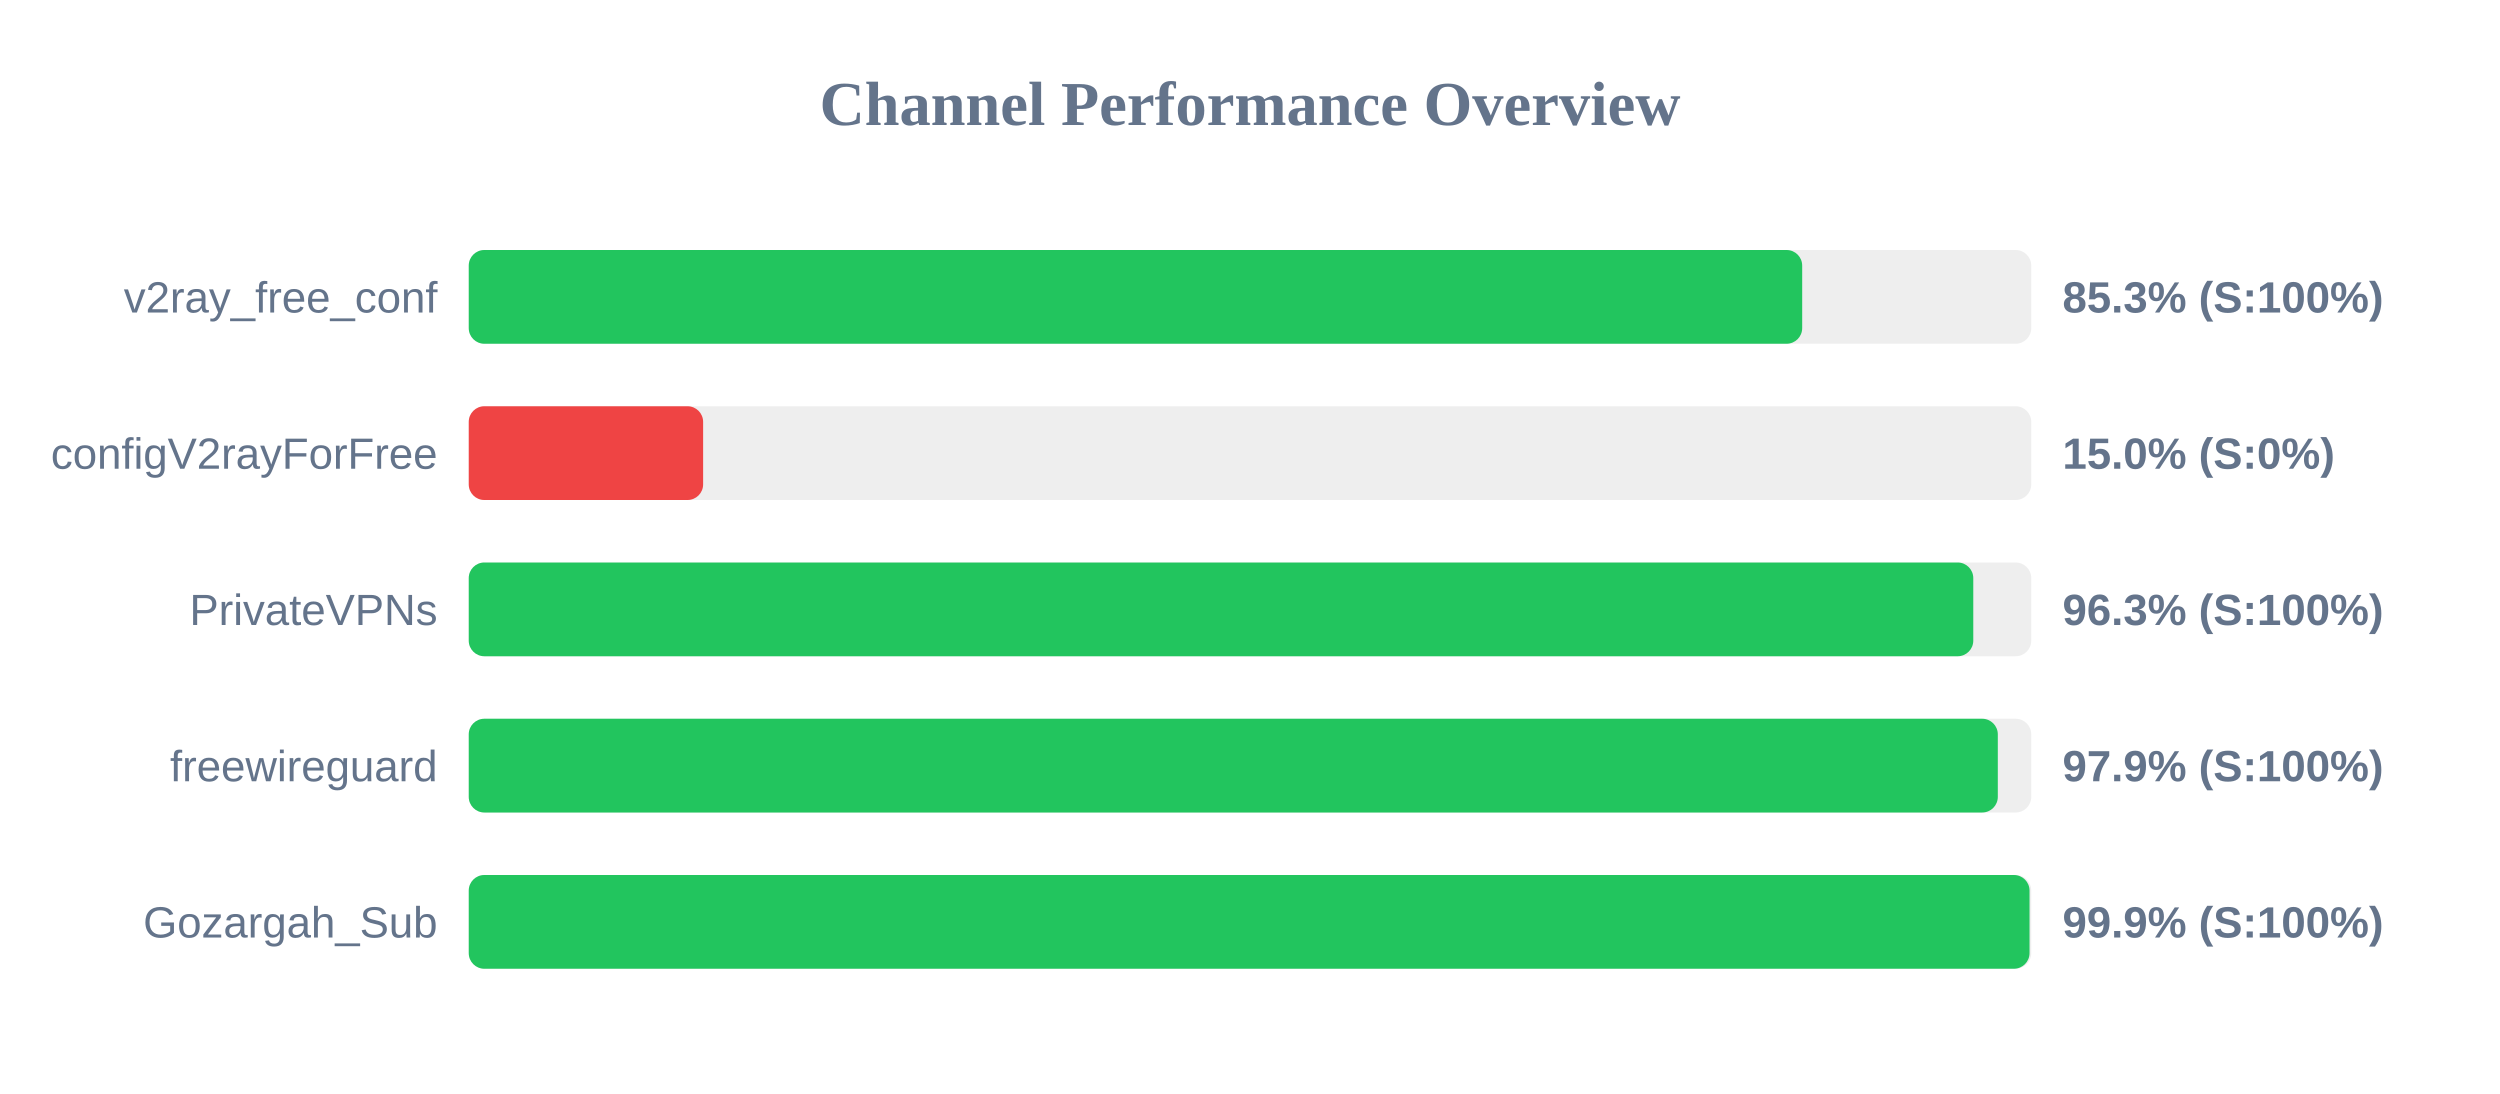
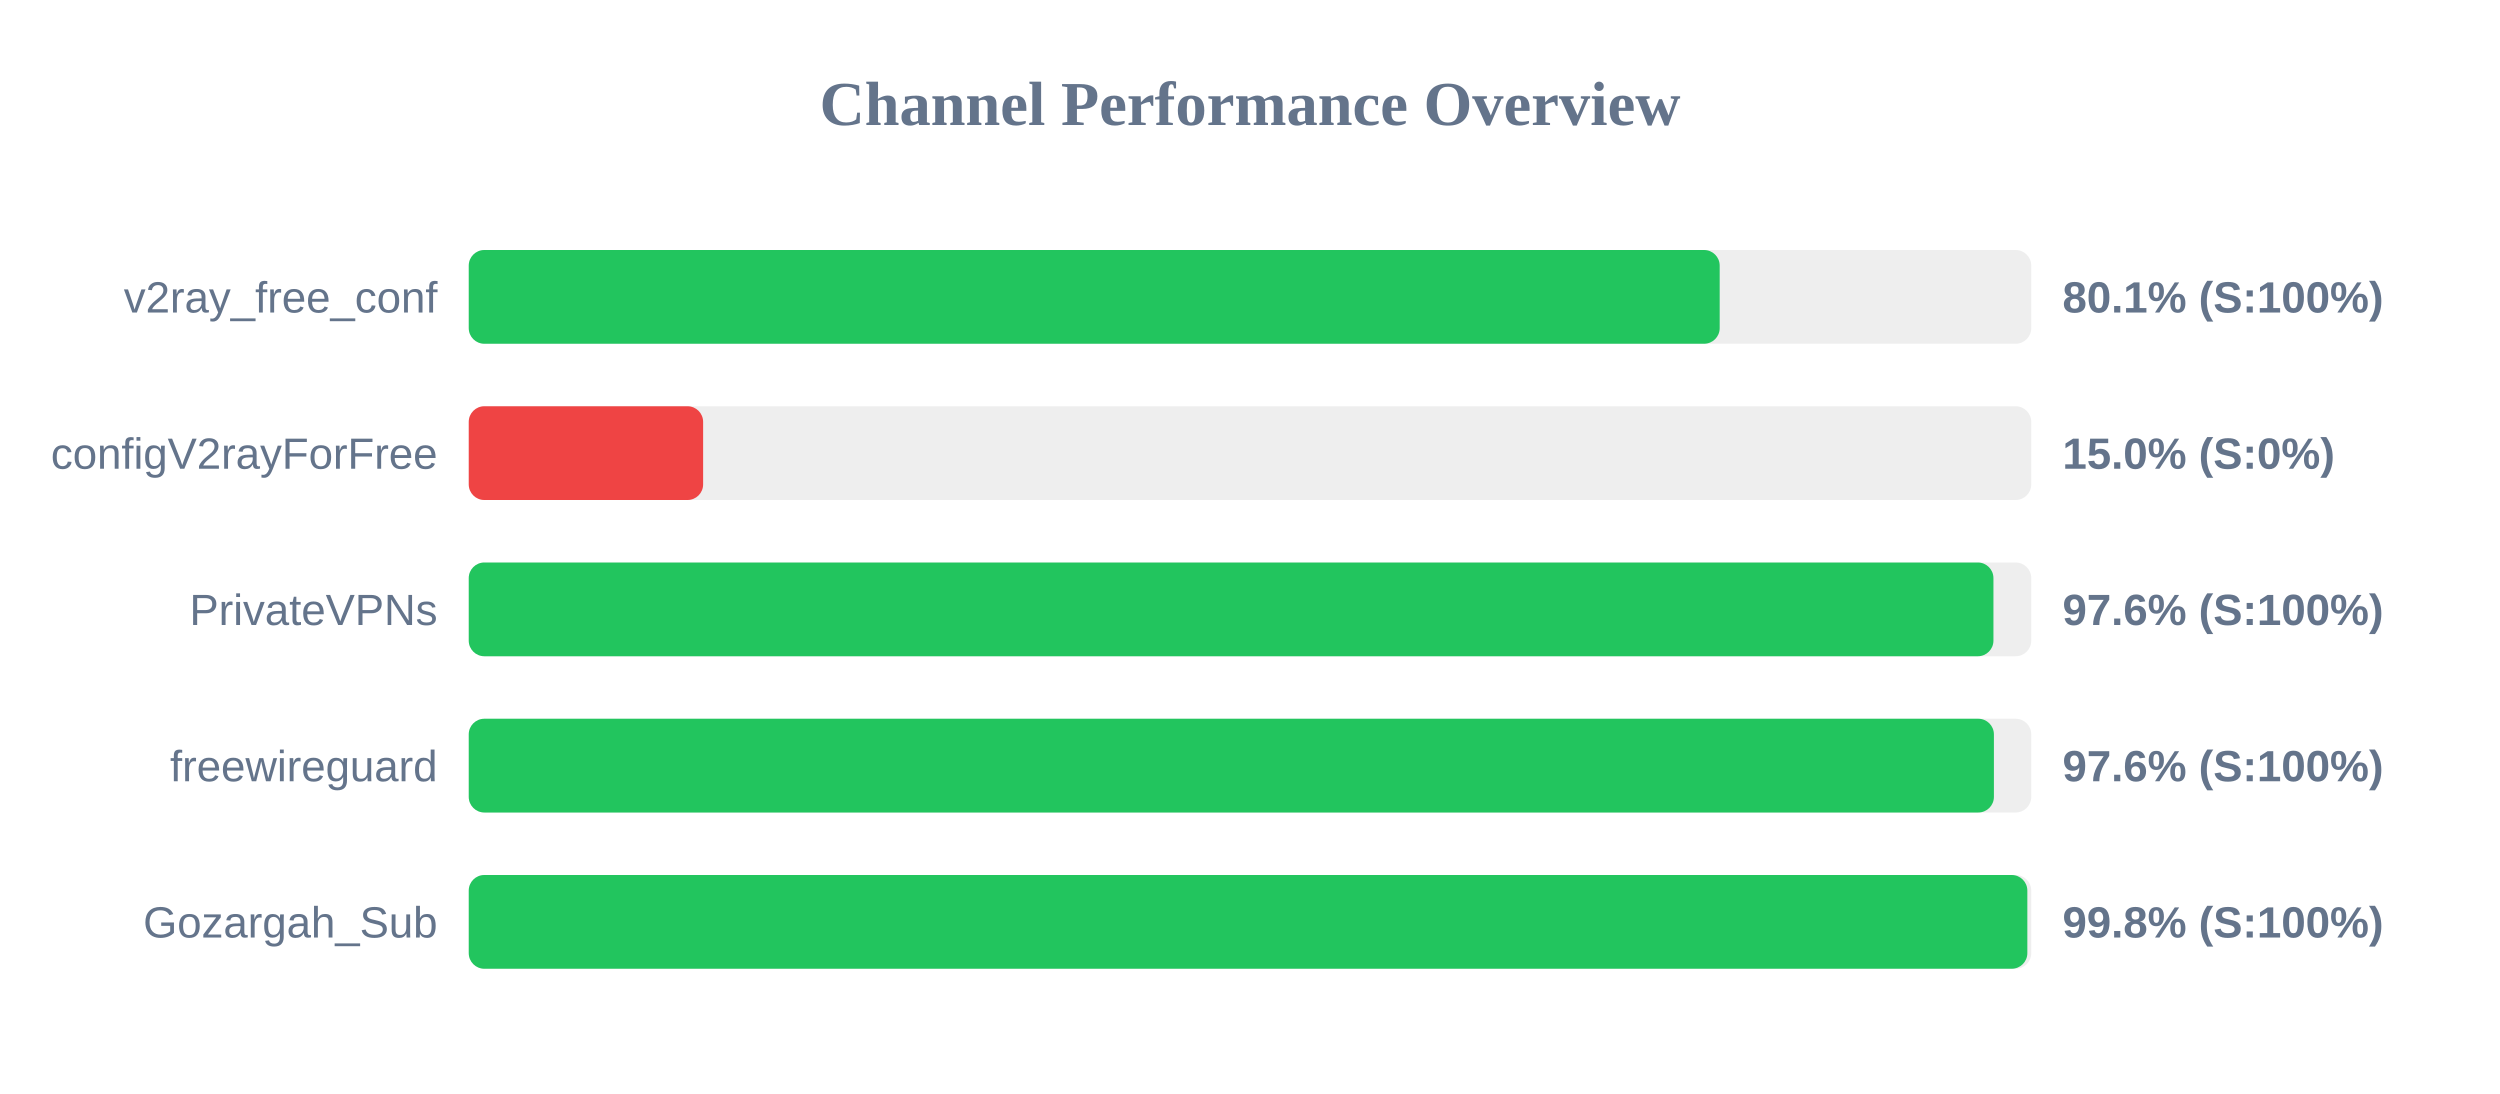
<svg xmlns="http://www.w3.org/2000/svg" width="800" height="350" version="1.1">
  <style>
        .row { font: 14px Arial; fill: #64748b; }
        .score { font: bold 14px Arial; fill: #64748b; }
    </style>
  <text x="400" y="40" text-anchor="middle" font-size="20px" font-weight="bold" fill="#64748b">Channel Performance Overview</text>
  <rect x="150" y="80" width="500" height="30" fill="#eee" rx="5" />
-   <rect x="150" y="80" width="426.7" height="30" fill="#22c55e" rx="5" />
+   <rect x="150" y="80" width="400.3" height="30" fill="#22c55e" rx="5" />
  <text x="140" y="100" text-anchor="end" class="row">v2ray_free_conf</text>
-   <text x="660" y="100" text-anchor="start" class="score">85.3% (S:100%)</text>
+   <text x="660" y="100" text-anchor="start" class="score">80.1% (S:100%)</text>
  <rect x="150" y="130" width="500" height="30" fill="#eee" rx="5" />
  <rect x="150" y="130" width="75.0" height="30" fill="#ef4444" rx="5" />
  <text x="140" y="150" text-anchor="end" class="row">configV2rayForFree</text>
  <text x="660" y="150" text-anchor="start" class="score">15.0% (S:0%)</text>
  <rect x="150" y="180" width="500" height="30" fill="#eee" rx="5" />
-   <rect x="150" y="180" width="481.45" height="30" fill="#22c55e" rx="5" />
+   <rect x="150" y="180" width="487.9" height="30" fill="#22c55e" rx="5" />
  <text x="140" y="200" text-anchor="end" class="row">PrivateVPNs</text>
-   <text x="660" y="200" text-anchor="start" class="score">96.3% (S:100%)</text>
+   <text x="660" y="200" text-anchor="start" class="score">97.6% (S:100%)</text>
  <rect x="150" y="230" width="500" height="30" fill="#eee" rx="5" />
-   <rect x="150" y="230" width="489.3" height="30" fill="#22c55e" rx="5" />
+   <rect x="150" y="230" width="488.05" height="30" fill="#22c55e" rx="5" />
  <text x="140" y="250" text-anchor="end" class="row">freewireguard</text>
-   <text x="660" y="250" text-anchor="start" class="score">97.9% (S:100%)</text>
+   <text x="660" y="250" text-anchor="start" class="score">97.6% (S:100%)</text>
  <rect x="150" y="280" width="500" height="30" fill="#eee" rx="5" />
-   <rect x="150" y="280" width="499.45" height="30" fill="#22c55e" rx="5" />
+   <rect x="150" y="280" width="498.75" height="30" fill="#22c55e" rx="5" />
  <text x="140" y="300" text-anchor="end" class="row">Gozargah_Sub</text>
-   <text x="660" y="300" text-anchor="start" class="score">99.9% (S:100%)</text>
+   <text x="660" y="300" text-anchor="start" class="score">99.8% (S:100%)</text>
</svg>
